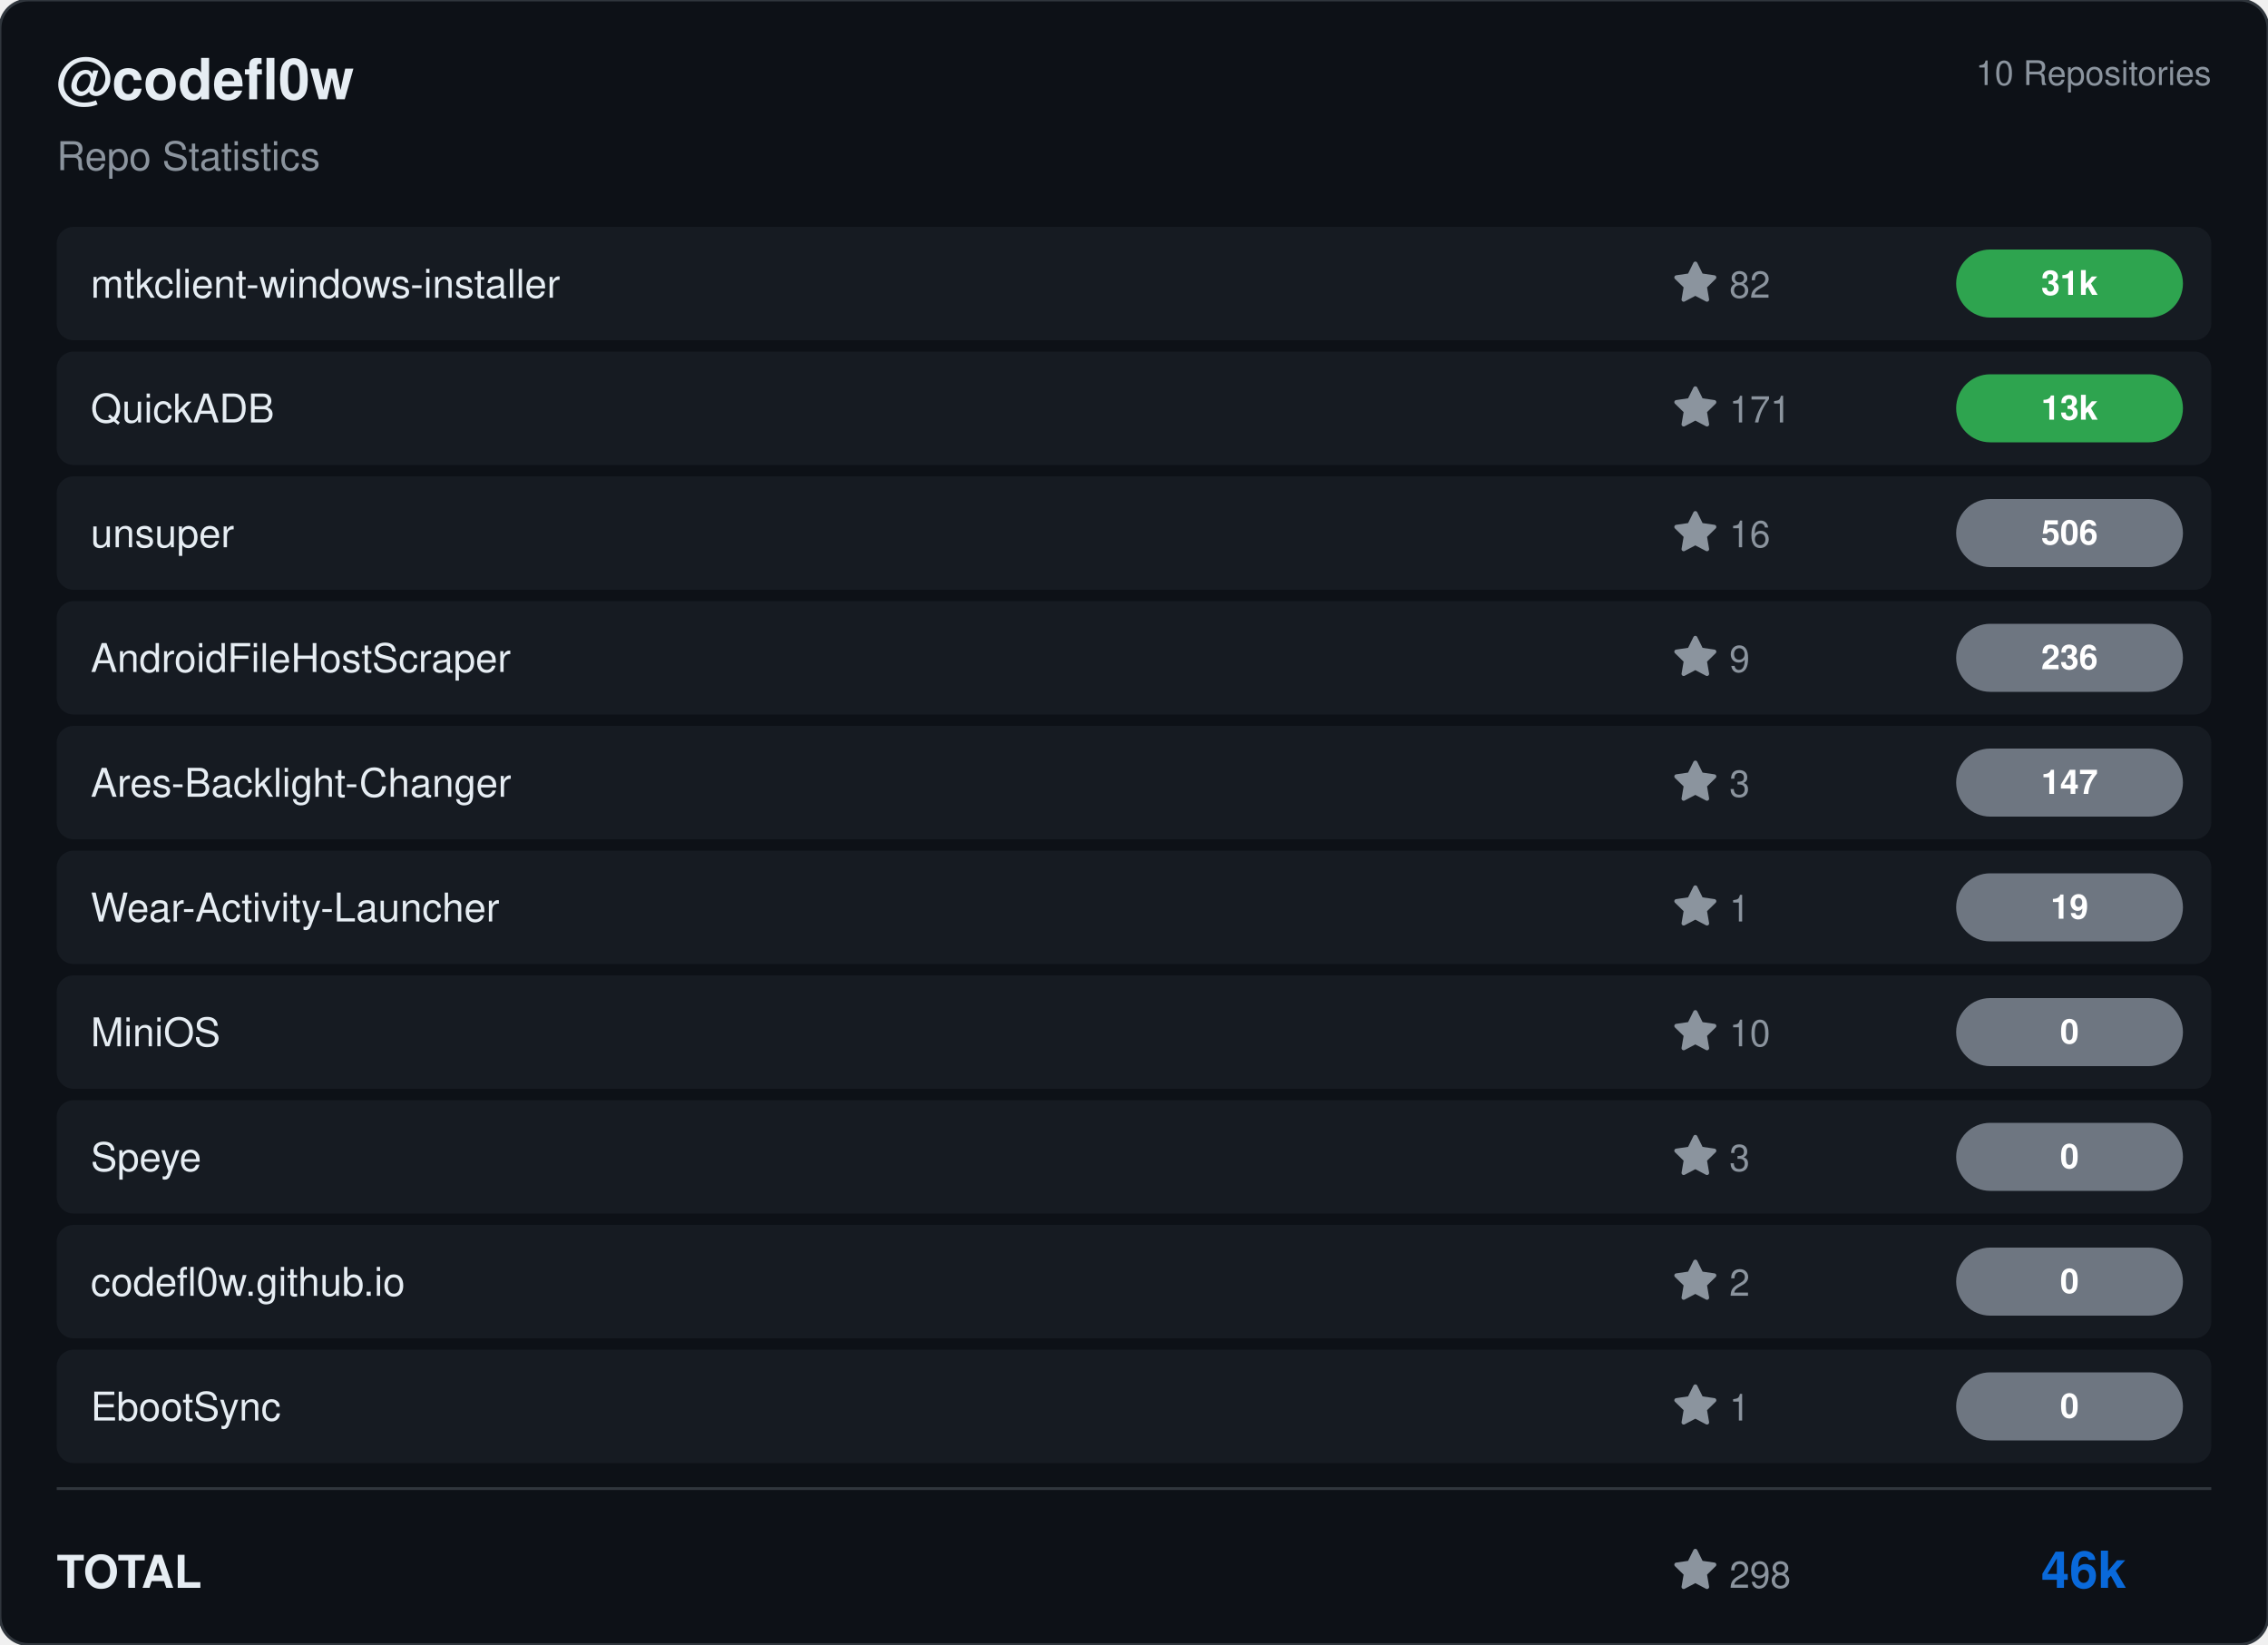
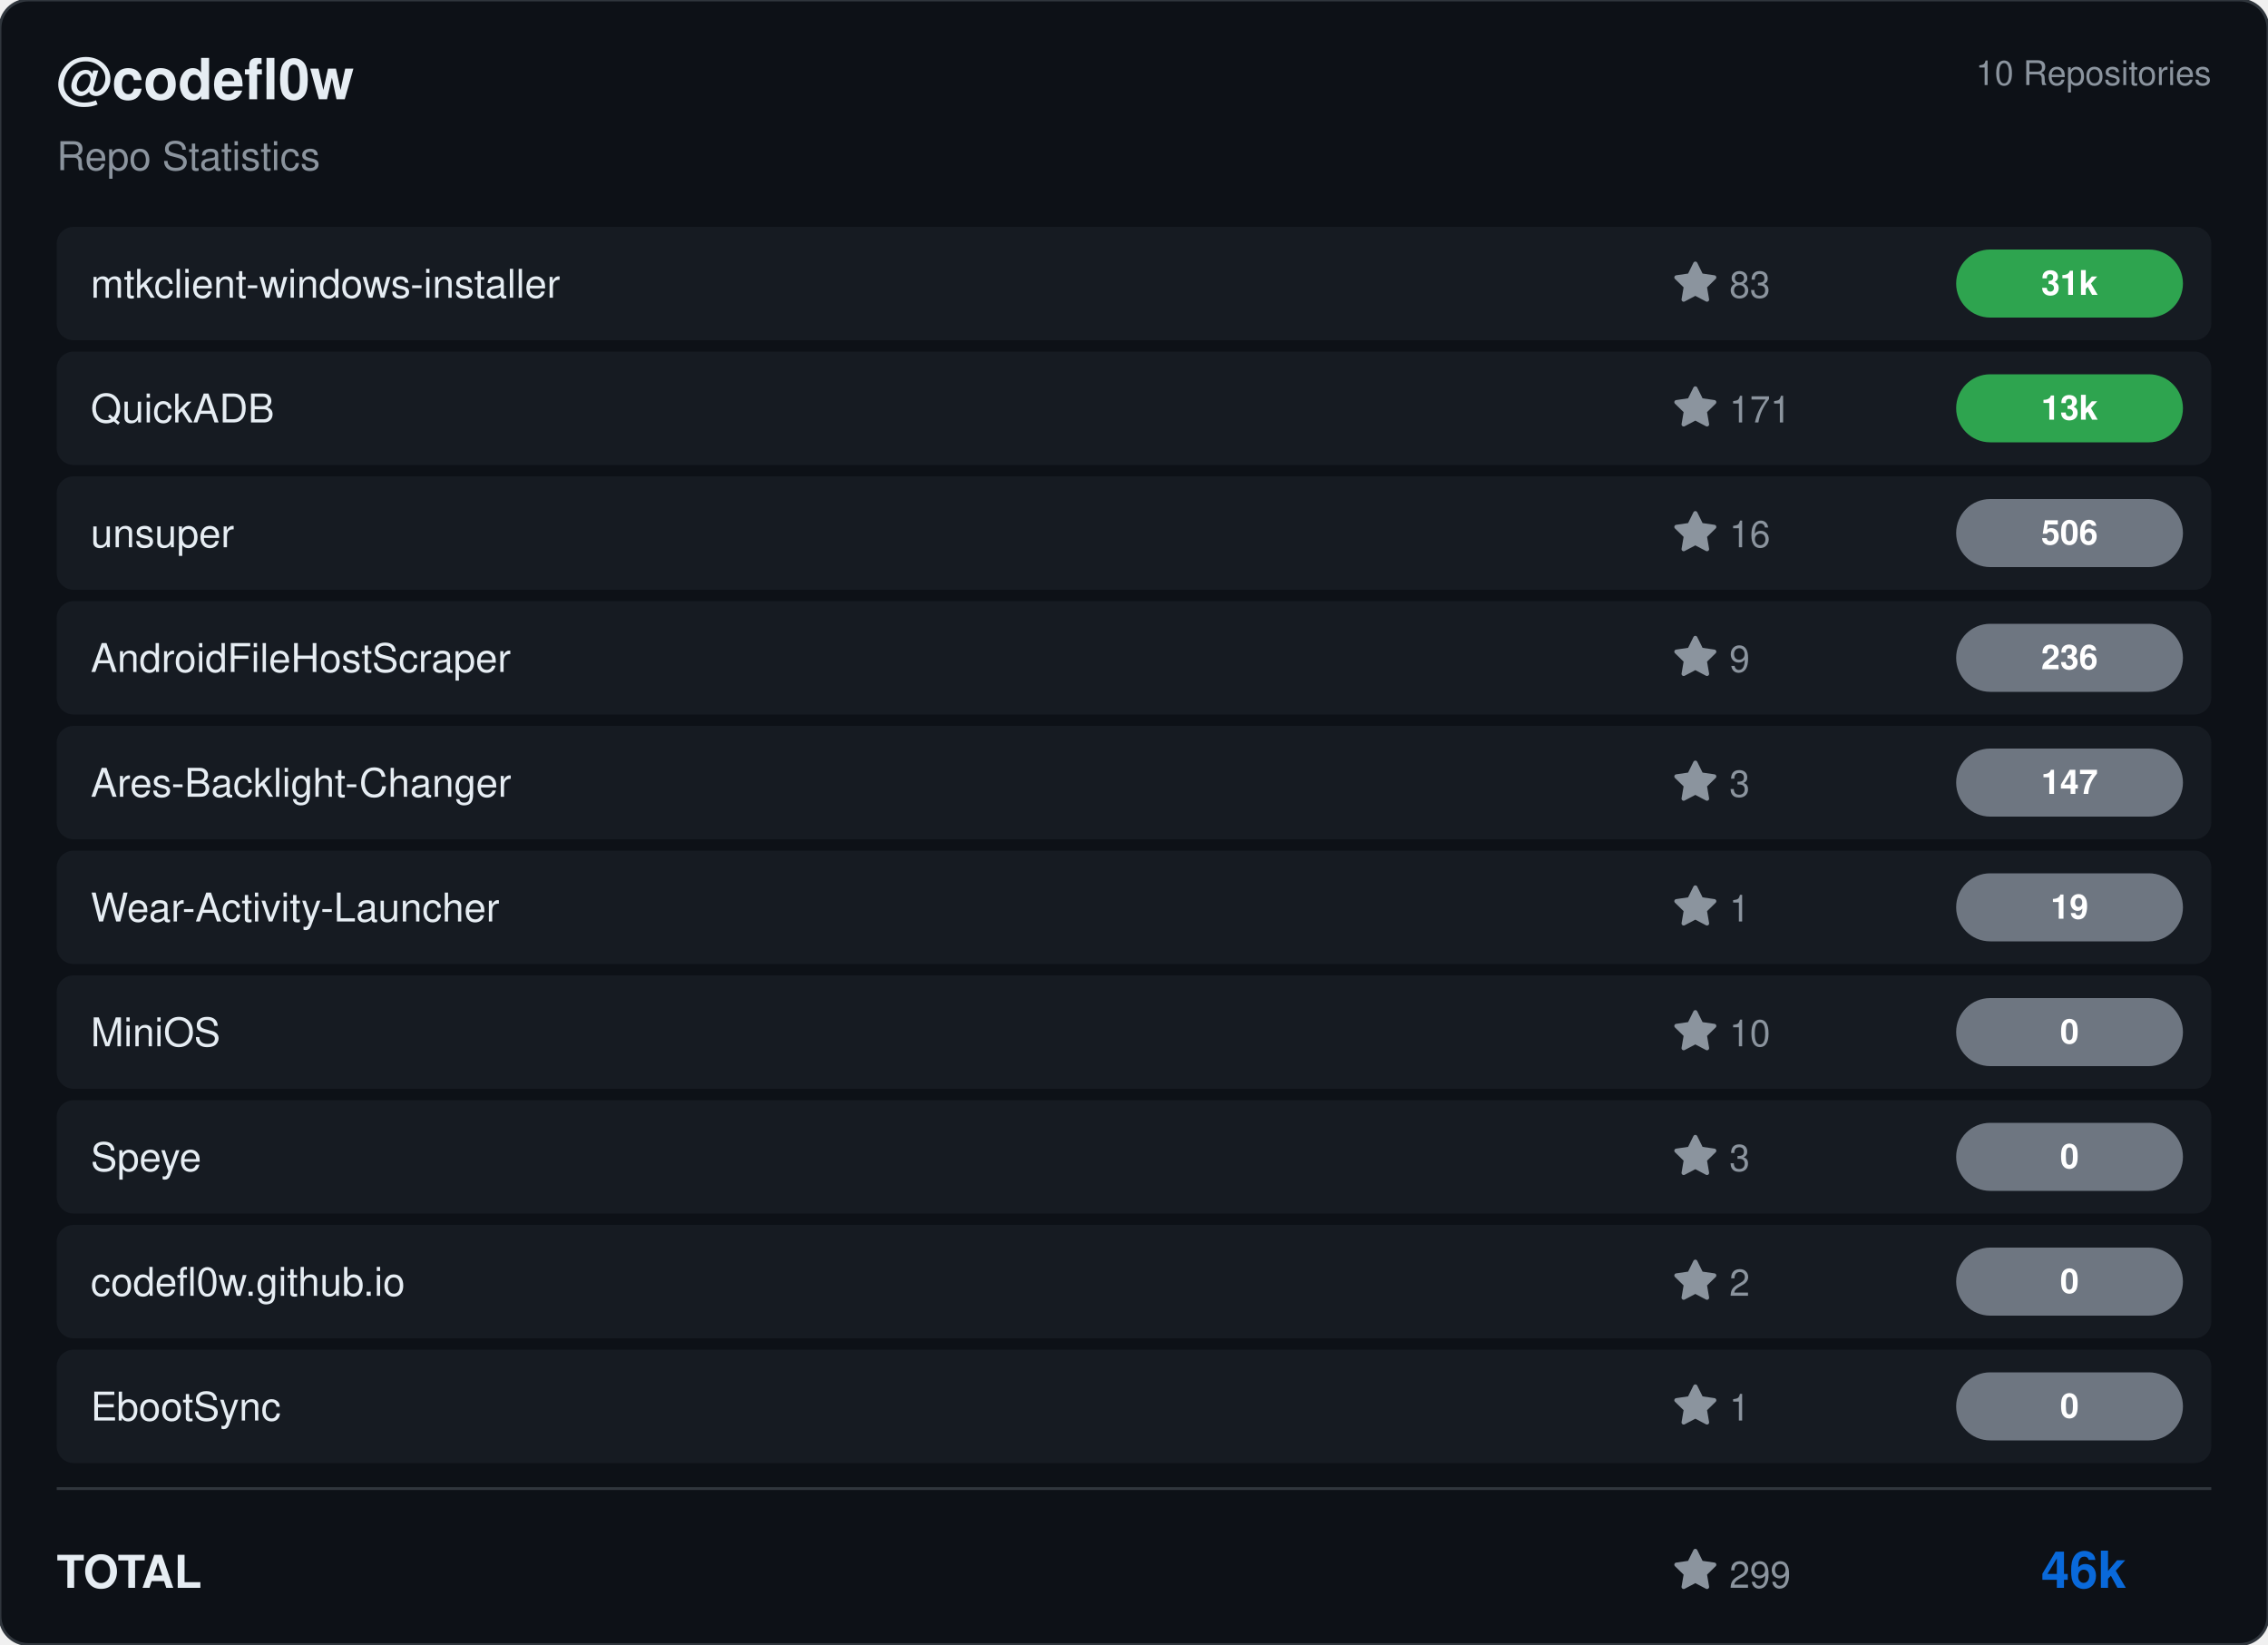
<svg xmlns="http://www.w3.org/2000/svg" viewBox="0 0 800 580" width="800" height="580">
  <rect width="800" height="580" rx="10" fill="#0d1117" stroke="#30363d" stroke-width="1" />
  <g transform="translate(20, 35)">
    <text fill="#e6edf3" font-size="20" font-family="Segoe UI, Helvetica, Arial, sans-serif" font-weight="600">@codefl0w</text>
    <text y="25" fill="#8b949e" font-size="14" font-family="Segoe UI, Helvetica, Arial, sans-serif">Repo Statistics</text>
  </g>
  <text x="780" y="30" fill="#8b949e" font-size="12" font-family="Segoe UI, Helvetica, Arial, sans-serif" text-anchor="end">10 Repositories</text>
  <rect x="20" y="80" width="760" height="40" rx="6" fill="#161b22" />
  <text x="32" y="105" fill="#e6edf3" font-size="14" font-family="Segoe UI, Helvetica, Arial, sans-serif" font-weight="500">mtkclient-windows-installer</text>
  <g transform="translate(590, 92)">
    <path d="M8 .25a.75.75 0 0 1 .673.418l1.882 3.815 4.21.612a.75.75 0 0 1 .416 1.279l-3.046 2.97.719 4.192a.751.751 0 0 1-1.088.791L8 12.347l-3.766 1.98a.75.75 0 0 1-1.088-.79l.72-4.194L.818 6.374a.75.75 0 0 1 .416-1.28l4.21-.611L7.327.668A.75.75 0 0 1 8 .25Z" fill="#8b949e" />
-     <text x="20" y="13" fill="#8b949e" font-size="13" font-family="Segoe UI, Helvetica, Arial, sans-serif">82</text>
+     <text x="20" y="13" fill="#8b949e" font-size="13" font-family="Segoe UI, Helvetica, Arial, sans-serif">83</text>
  </g>
  <rect x="690" y="88.0" width="80" height="24" rx="12" fill="#2ea44f" />
  <text x="730.0" y="104.0" fill="#ffffff" font-size="12" font-weight="bold" font-family="Segoe UI, Helvetica, Arial, sans-serif" text-anchor="middle">31k</text>
  <rect x="20" y="124" width="760" height="40" rx="6" fill="#161b22" />
  <text x="32" y="149" fill="#e6edf3" font-size="14" font-family="Segoe UI, Helvetica, Arial, sans-serif" font-weight="500">QuickADB</text>
  <g transform="translate(590, 136)">
    <path d="M8 .25a.75.75 0 0 1 .673.418l1.882 3.815 4.21.612a.75.75 0 0 1 .416 1.279l-3.046 2.97.719 4.192a.751.751 0 0 1-1.088.791L8 12.347l-3.766 1.98a.75.75 0 0 1-1.088-.79l.72-4.194L.818 6.374a.75.75 0 0 1 .416-1.28l4.21-.611L7.327.668A.75.75 0 0 1 8 .25Z" fill="#8b949e" />
    <text x="20" y="13" fill="#8b949e" font-size="13" font-family="Segoe UI, Helvetica, Arial, sans-serif">171</text>
  </g>
  <rect x="690" y="132.0" width="80" height="24" rx="12" fill="#2ea44f" />
  <text x="730.0" y="148.0" fill="#ffffff" font-size="12" font-weight="bold" font-family="Segoe UI, Helvetica, Arial, sans-serif" text-anchor="middle">13k</text>
  <rect x="20" y="168" width="760" height="40" rx="6" fill="#161b22" />
  <text x="32" y="193" fill="#e6edf3" font-size="14" font-family="Segoe UI, Helvetica, Arial, sans-serif" font-weight="500">unsuper</text>
  <g transform="translate(590, 180)">
    <path d="M8 .25a.75.75 0 0 1 .673.418l1.882 3.815 4.21.612a.75.75 0 0 1 .416 1.279l-3.046 2.97.719 4.192a.751.751 0 0 1-1.088.791L8 12.347l-3.766 1.98a.75.75 0 0 1-1.088-.79l.72-4.194L.818 6.374a.75.75 0 0 1 .416-1.28l4.21-.611L7.327.668A.75.75 0 0 1 8 .25Z" fill="#8b949e" />
    <text x="20" y="13" fill="#8b949e" font-size="13" font-family="Segoe UI, Helvetica, Arial, sans-serif">16</text>
  </g>
  <rect x="690" y="176.0" width="80" height="24" rx="12" fill="#6e7681" />
  <text x="730.0" y="192.0" fill="#ffffff" font-size="12" font-weight="bold" font-family="Segoe UI, Helvetica, Arial, sans-serif" text-anchor="middle">506</text>
  <rect x="20" y="212" width="760" height="40" rx="6" fill="#161b22" />
  <text x="32" y="237" fill="#e6edf3" font-size="14" font-family="Segoe UI, Helvetica, Arial, sans-serif" font-weight="500">AndroidFileHostScraper</text>
  <g transform="translate(590, 224)">
    <path d="M8 .25a.75.75 0 0 1 .673.418l1.882 3.815 4.21.612a.75.75 0 0 1 .416 1.279l-3.046 2.97.719 4.192a.751.751 0 0 1-1.088.791L8 12.347l-3.766 1.98a.75.75 0 0 1-1.088-.79l.72-4.194L.818 6.374a.75.75 0 0 1 .416-1.28l4.21-.611L7.327.668A.75.75 0 0 1 8 .25Z" fill="#8b949e" />
    <text x="20" y="13" fill="#8b949e" font-size="13" font-family="Segoe UI, Helvetica, Arial, sans-serif">9</text>
  </g>
  <rect x="690" y="220.0" width="80" height="24" rx="12" fill="#6e7681" />
  <text x="730.0" y="236.0" fill="#ffffff" font-size="12" font-weight="bold" font-family="Segoe UI, Helvetica, Arial, sans-serif" text-anchor="middle">236</text>
  <rect x="20" y="256" width="760" height="40" rx="6" fill="#161b22" />
  <text x="32" y="281" fill="#e6edf3" font-size="14" font-family="Segoe UI, Helvetica, Arial, sans-serif" font-weight="500">Ares-Backlight-Changer</text>
  <g transform="translate(590, 268)">
    <path d="M8 .25a.75.75 0 0 1 .673.418l1.882 3.815 4.21.612a.75.75 0 0 1 .416 1.279l-3.046 2.97.719 4.192a.751.751 0 0 1-1.088.791L8 12.347l-3.766 1.98a.75.75 0 0 1-1.088-.79l.72-4.194L.818 6.374a.75.75 0 0 1 .416-1.28l4.21-.611L7.327.668A.75.75 0 0 1 8 .25Z" fill="#8b949e" />
    <text x="20" y="13" fill="#8b949e" font-size="13" font-family="Segoe UI, Helvetica, Arial, sans-serif">3</text>
  </g>
  <rect x="690" y="264.0" width="80" height="24" rx="12" fill="#6e7681" />
  <text x="730.0" y="280.0" fill="#ffffff" font-size="12" font-weight="bold" font-family="Segoe UI, Helvetica, Arial, sans-serif" text-anchor="middle">147</text>
  <rect x="20" y="300" width="760" height="40" rx="6" fill="#161b22" />
  <text x="32" y="325" fill="#e6edf3" font-size="14" font-family="Segoe UI, Helvetica, Arial, sans-serif" font-weight="500">Wear-Activity-Launcher</text>
  <g transform="translate(590, 312)">
    <path d="M8 .25a.75.75 0 0 1 .673.418l1.882 3.815 4.21.612a.75.75 0 0 1 .416 1.279l-3.046 2.97.719 4.192a.751.751 0 0 1-1.088.791L8 12.347l-3.766 1.98a.75.75 0 0 1-1.088-.79l.72-4.194L.818 6.374a.75.75 0 0 1 .416-1.28l4.21-.611L7.327.668A.75.75 0 0 1 8 .25Z" fill="#8b949e" />
    <text x="20" y="13" fill="#8b949e" font-size="13" font-family="Segoe UI, Helvetica, Arial, sans-serif">1</text>
  </g>
  <rect x="690" y="308.0" width="80" height="24" rx="12" fill="#6e7681" />
  <text x="730.0" y="324.0" fill="#ffffff" font-size="12" font-weight="bold" font-family="Segoe UI, Helvetica, Arial, sans-serif" text-anchor="middle">19</text>
  <rect x="20" y="344" width="760" height="40" rx="6" fill="#161b22" />
  <text x="32" y="369" fill="#e6edf3" font-size="14" font-family="Segoe UI, Helvetica, Arial, sans-serif" font-weight="500">MiniOS</text>
  <g transform="translate(590, 356)">
    <path d="M8 .25a.75.75 0 0 1 .673.418l1.882 3.815 4.21.612a.75.75 0 0 1 .416 1.279l-3.046 2.97.719 4.192a.751.751 0 0 1-1.088.791L8 12.347l-3.766 1.98a.75.75 0 0 1-1.088-.79l.72-4.194L.818 6.374a.75.75 0 0 1 .416-1.28l4.21-.611L7.327.668A.75.75 0 0 1 8 .25Z" fill="#8b949e" />
    <text x="20" y="13" fill="#8b949e" font-size="13" font-family="Segoe UI, Helvetica, Arial, sans-serif">10</text>
  </g>
  <rect x="690" y="352.0" width="80" height="24" rx="12" fill="#6e7681" />
  <text x="730.0" y="368.0" fill="#ffffff" font-size="12" font-weight="bold" font-family="Segoe UI, Helvetica, Arial, sans-serif" text-anchor="middle">0</text>
  <rect x="20" y="388" width="760" height="40" rx="6" fill="#161b22" />
  <text x="32" y="413" fill="#e6edf3" font-size="14" font-family="Segoe UI, Helvetica, Arial, sans-serif" font-weight="500">Speye</text>
  <g transform="translate(590, 400)">
    <path d="M8 .25a.75.75 0 0 1 .673.418l1.882 3.815 4.21.612a.75.75 0 0 1 .416 1.279l-3.046 2.97.719 4.192a.751.751 0 0 1-1.088.791L8 12.347l-3.766 1.98a.75.75 0 0 1-1.088-.79l.72-4.194L.818 6.374a.75.75 0 0 1 .416-1.28l4.21-.611L7.327.668A.75.75 0 0 1 8 .25Z" fill="#8b949e" />
    <text x="20" y="13" fill="#8b949e" font-size="13" font-family="Segoe UI, Helvetica, Arial, sans-serif">3</text>
  </g>
  <rect x="690" y="396.0" width="80" height="24" rx="12" fill="#6e7681" />
  <text x="730.0" y="412.0" fill="#ffffff" font-size="12" font-weight="bold" font-family="Segoe UI, Helvetica, Arial, sans-serif" text-anchor="middle">0</text>
  <rect x="20" y="432" width="760" height="40" rx="6" fill="#161b22" />
  <text x="32" y="457" fill="#e6edf3" font-size="14" font-family="Segoe UI, Helvetica, Arial, sans-serif" font-weight="500">codefl0w.github.io</text>
  <g transform="translate(590, 444)">
    <path d="M8 .25a.75.75 0 0 1 .673.418l1.882 3.815 4.21.612a.75.75 0 0 1 .416 1.279l-3.046 2.97.719 4.192a.751.751 0 0 1-1.088.791L8 12.347l-3.766 1.98a.75.75 0 0 1-1.088-.79l.72-4.194L.818 6.374a.75.75 0 0 1 .416-1.28l4.21-.611L7.327.668A.75.75 0 0 1 8 .25Z" fill="#8b949e" />
    <text x="20" y="13" fill="#8b949e" font-size="13" font-family="Segoe UI, Helvetica, Arial, sans-serif">2</text>
  </g>
  <rect x="690" y="440.0" width="80" height="24" rx="12" fill="#6e7681" />
  <text x="730.0" y="456.0" fill="#ffffff" font-size="12" font-weight="bold" font-family="Segoe UI, Helvetica, Arial, sans-serif" text-anchor="middle">0</text>
  <rect x="20" y="476" width="760" height="40" rx="6" fill="#161b22" />
  <text x="32" y="501" fill="#e6edf3" font-size="14" font-family="Segoe UI, Helvetica, Arial, sans-serif" font-weight="500">EbootSync</text>
  <g transform="translate(590, 488)">
    <path d="M8 .25a.75.75 0 0 1 .673.418l1.882 3.815 4.21.612a.75.75 0 0 1 .416 1.279l-3.046 2.97.719 4.192a.751.751 0 0 1-1.088.791L8 12.347l-3.766 1.98a.75.75 0 0 1-1.088-.79l.72-4.194L.818 6.374a.75.75 0 0 1 .416-1.28l4.21-.611L7.327.668A.75.75 0 0 1 8 .25Z" fill="#8b949e" />
    <text x="20" y="13" fill="#8b949e" font-size="13" font-family="Segoe UI, Helvetica, Arial, sans-serif">1</text>
  </g>
  <rect x="690" y="484.0" width="80" height="24" rx="12" fill="#6e7681" />
  <text x="730.0" y="500.0" fill="#ffffff" font-size="12" font-weight="bold" font-family="Segoe UI, Helvetica, Arial, sans-serif" text-anchor="middle">0</text>
  <line x1="20" y1="525" x2="780" y2="525" stroke="#30363d" />
  <text x="20" y="560" fill="#e6edf3" font-size="16" font-family="Segoe UI, Helvetica, Arial, sans-serif" font-weight="600">TOTAL</text>
  <g transform="translate(590, 546)">
    <path d="M8 .25a.75.75 0 0 1 .673.418l1.882 3.815 4.21.612a.75.75 0 0 1 .416 1.279l-3.046 2.97.719 4.192a.751.751 0 0 1-1.088.791L8 12.347l-3.766 1.98a.75.75 0 0 1-1.088-.79l.72-4.194L.818 6.374a.75.75 0 0 1 .416-1.28l4.21-.611L7.327.668A.75.75 0 0 1 8 .25Z" fill="#8b949e" />
-     <text x="20" y="14" fill="#8b949e" font-size="13" font-family="Segoe UI, Helvetica, Arial, sans-serif">298</text>
+     <text x="20" y="14" fill="#8b949e" font-size="13" font-family="Segoe UI, Helvetica, Arial, sans-serif">299</text>
  </g>
  <text x="750" y="560" fill="#0969da" font-size="18" font-family="Segoe UI, Helvetica, Arial, sans-serif" font-weight="bold" text-anchor="end">46k</text>
</svg>
